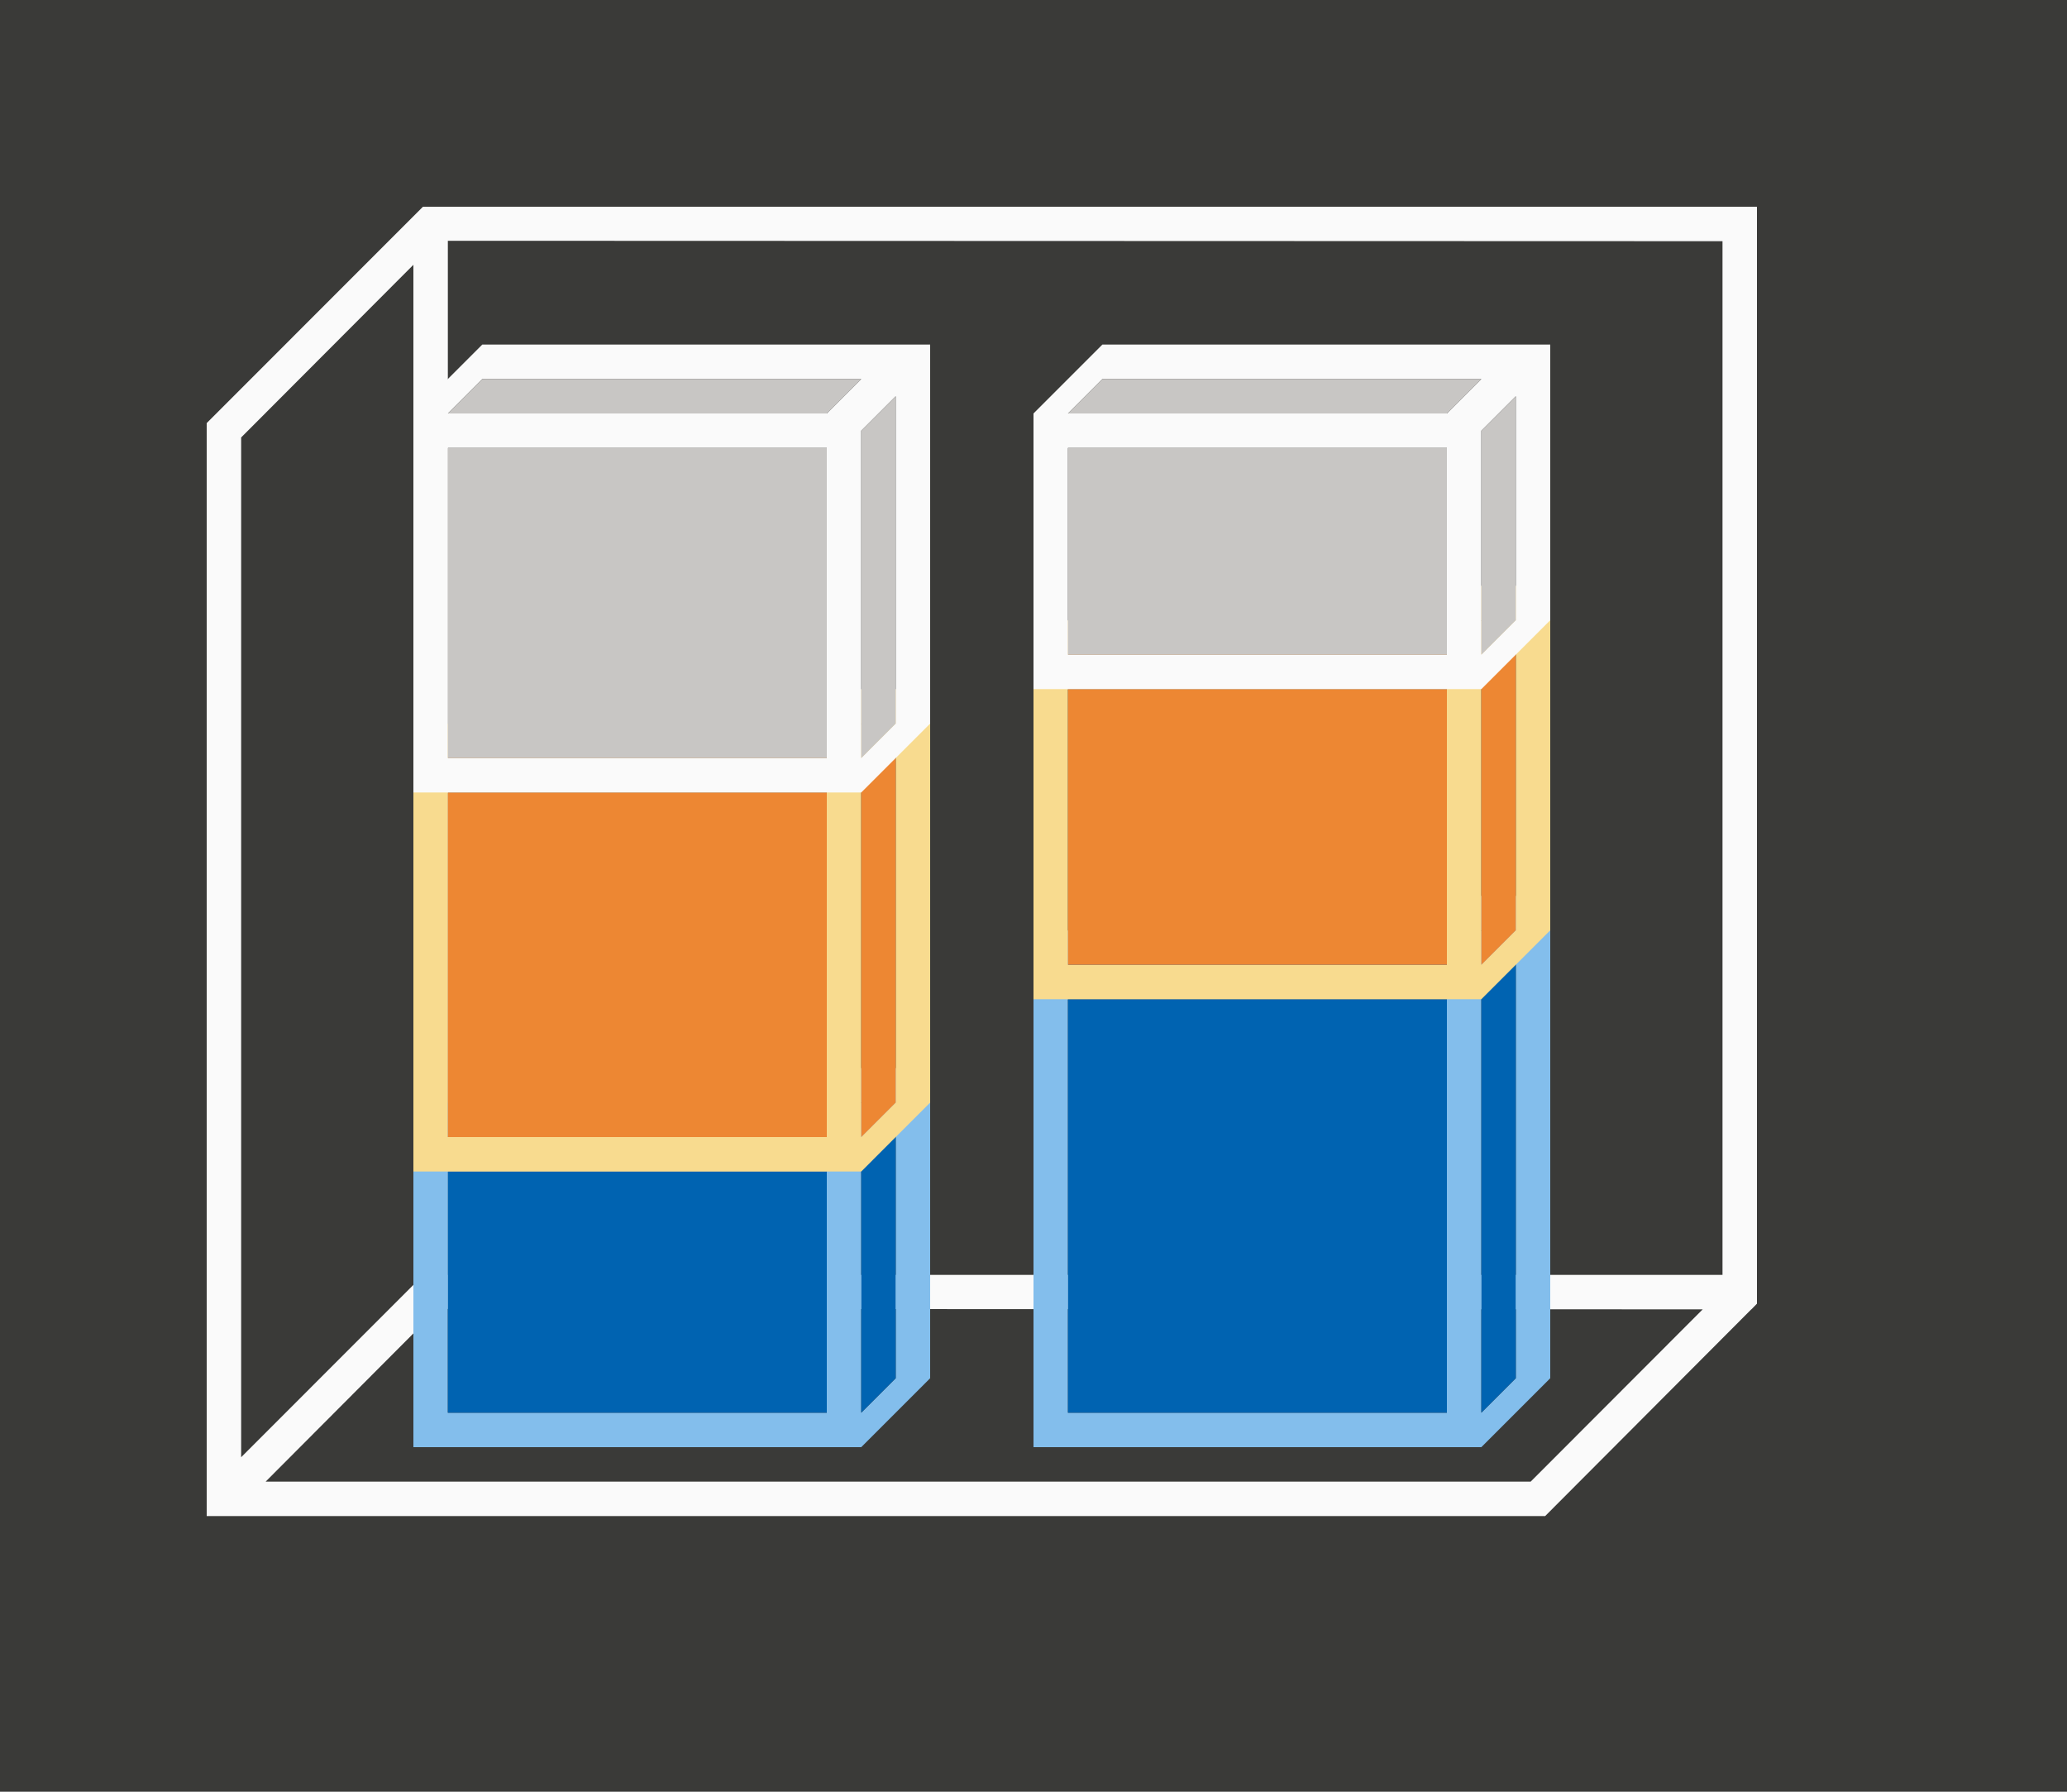
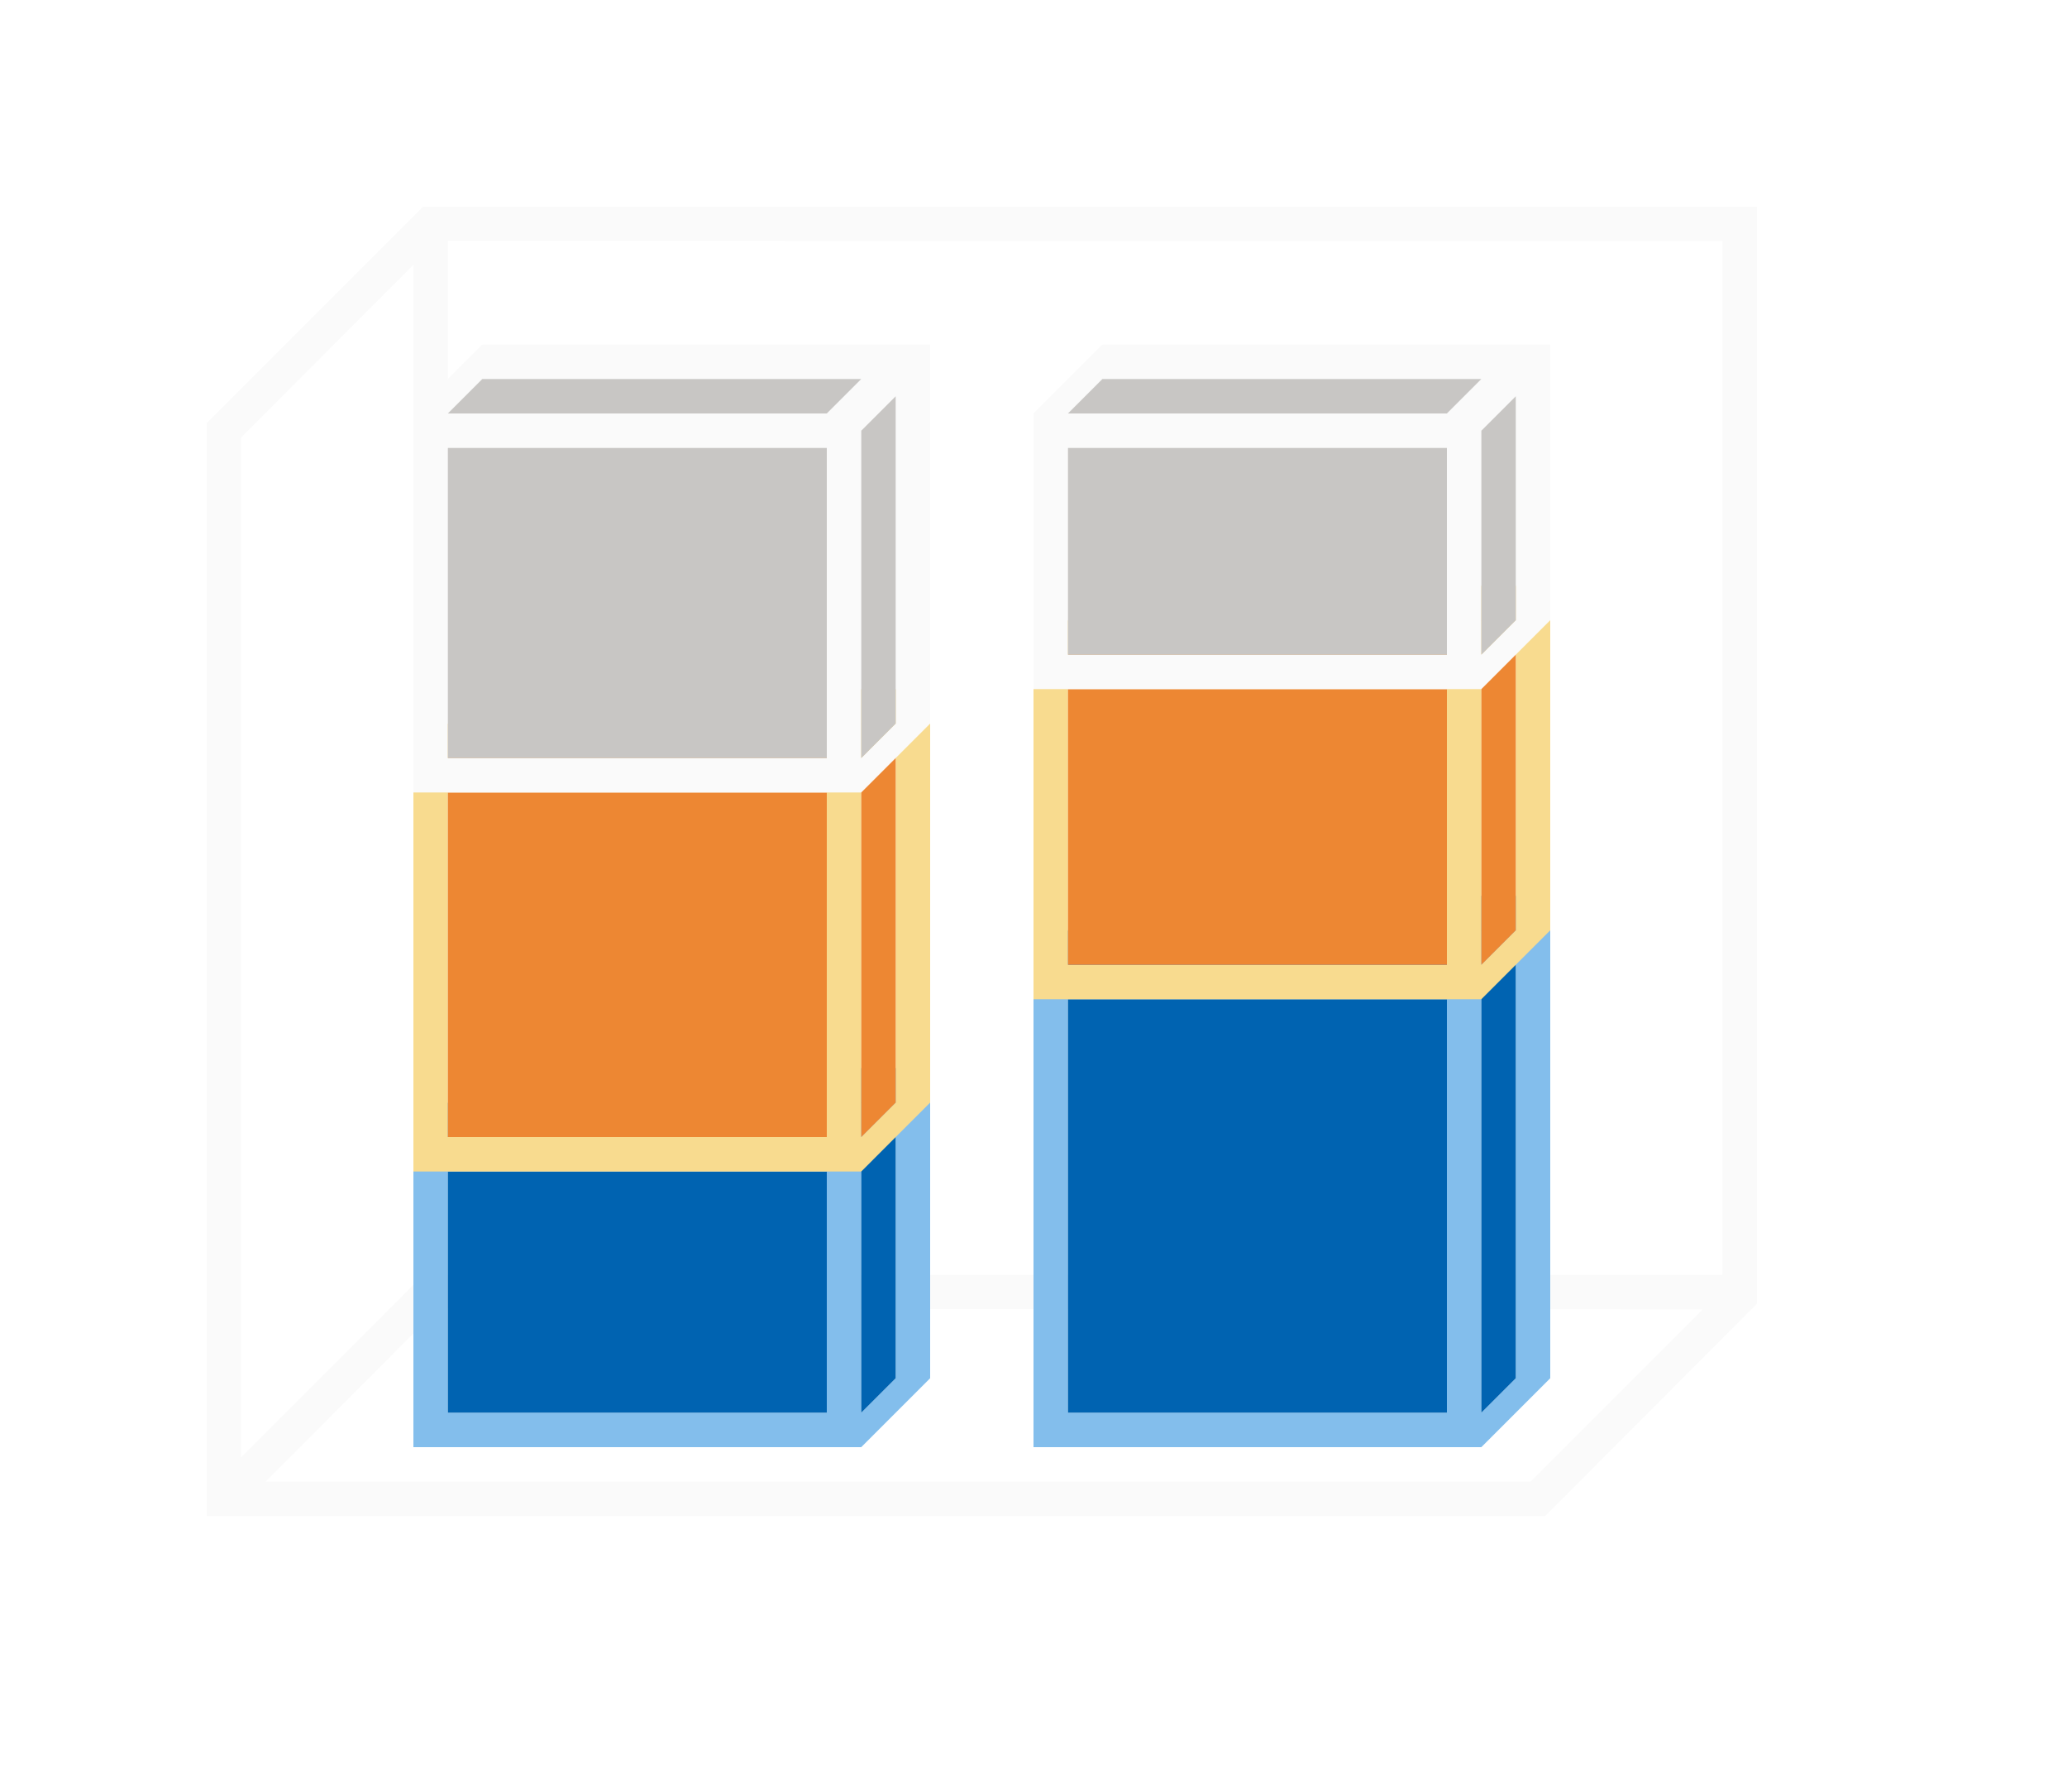
<svg xmlns="http://www.w3.org/2000/svg" height="52" viewBox="0 0 60 52" width="60">
-   <path d="m0 0h60v52h-60z" fill="#3a3a38" />
  <path d="m12.277 6-5.277 5.279-1 1v30.721 1h38.852l5.984-6h.004l.16-.164v-.836-30-1zm.723.988 37 .012v30h-37zm-1 .697v29.314.291l-5 5.002v-29.596zm.709 30.303 36.717.012-4.994 5h-36.721z" fill="#fafafa" />
  <path d="m14 31-2 2v9h13l2-2v-9zm0 1h11l-1 1h-11zm12 .5v7.5l-1 1v-7.5zm-13 1.5h11v7h-11z" fill="#83beec" />
  <path d="m14 32-1 1h11l1-1zm12 .5-1 1v7.5l1-1zm-13 1.5v7h11v-7z" fill="#0063b1" />
  <path d="m14 20-2 2v12h13l2-2v-12zm0 1h11l-1 1h-11zm12 .5v10.5l-1 1v-10.5zm-13 1.5h11v10h-11z" fill="#f8db8f" />
  <path d="m14 21-1 1h11l1-1zm12 .5-1 1v10.5l1-1zm-13 1.5v10h11v-10z" fill="#ed8733" />
  <path d="m14 10-2 2v11h13l2-2v-11zm0 1h11l-1 1h-11zm12 .5v9.5l-1 1v-9.5zm-13 1.5h11v9h-11z" fill="#fafafa" />
  <path d="m14 11-1 1h11l1-1zm12 .5-1 1v9.5l1-1zm-13 1.5v9h11v-9z" fill="#c8c6c4" />
  <path d="m32 26-2 2v14h13l2-2v-14zm0 1h11l-1 1h-11zm12 .5v12.5l-1 1v-12.5zm-13 1.5h11v12h-11z" fill="#83beec" />
  <path d="m32 27-1 1h11l1-1zm12 .5-1 1v12.5l1-1zm-13 1.5v12h11v-12z" fill="#0063b1" />
  <path d="m32 17-2 2v10h13l2-2v-10zm0 1h11l-1 1h-11zm12 .5v8.5l-1 1v-8.5zm-13 1.5h11v8h-11z" fill="#f8db8f" />
  <path d="m32 18-1 1h11l1-1zm12 .5-1 1v8.5l1-1zm-13 1.5v8h11v-8z" fill="#ed8733" />
  <path d="m32 10-2 2v8h13l2-2v-8zm0 1h11l-1 1h-11zm12 .5v6.5l-1 1v-6.5zm-13 1.5h11v6h-11z" fill="#fafafa" />
  <path d="m32 11-1 1h11l1-1zm12 .5-1 1v6.5l1-1zm-13 1.5v6h11v-6z" fill="#c8c6c4" />
</svg>
